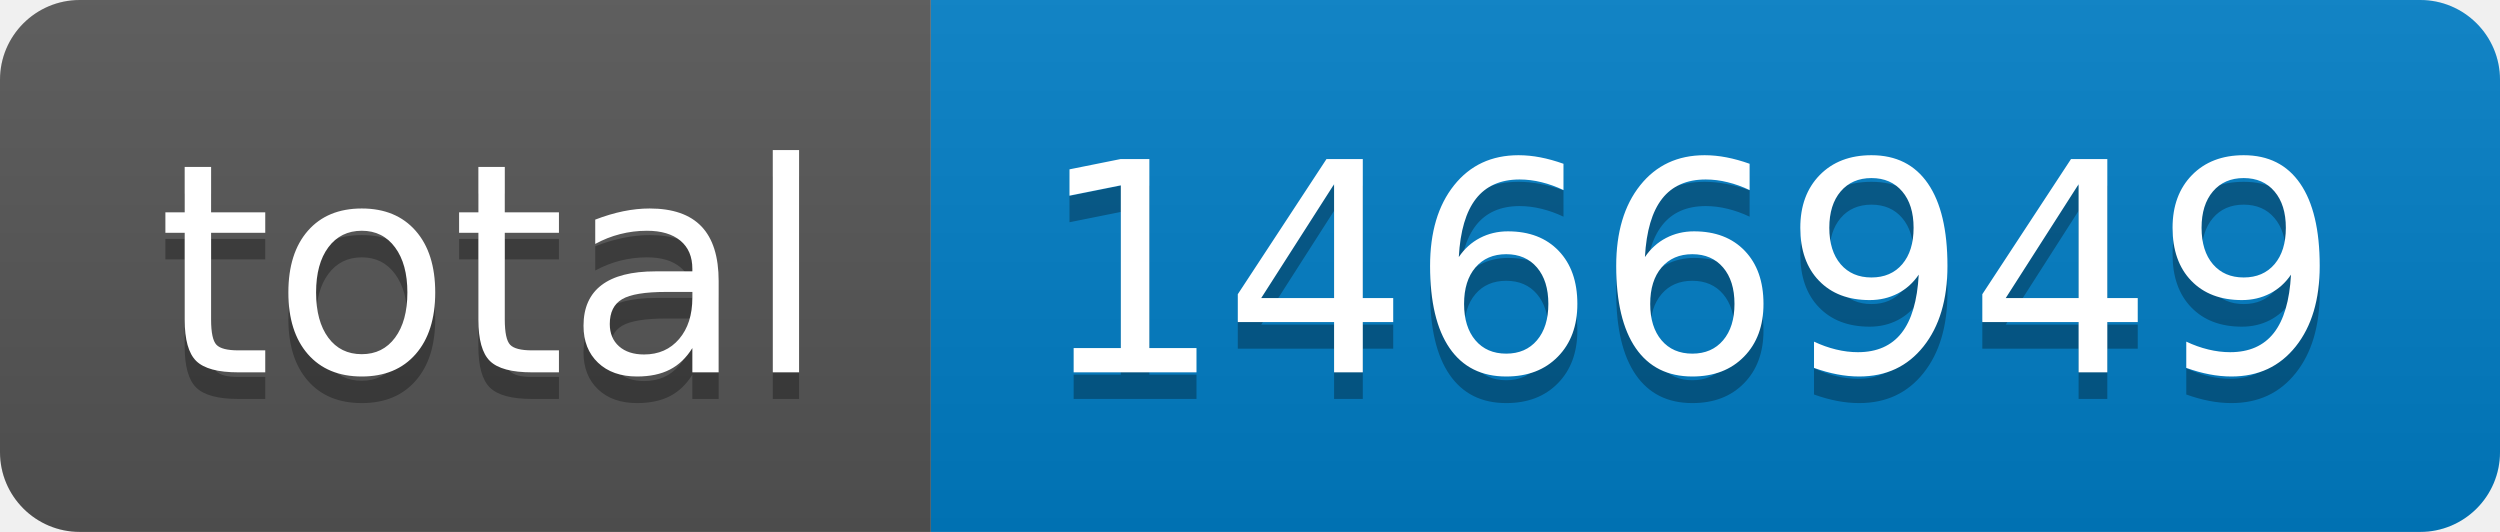
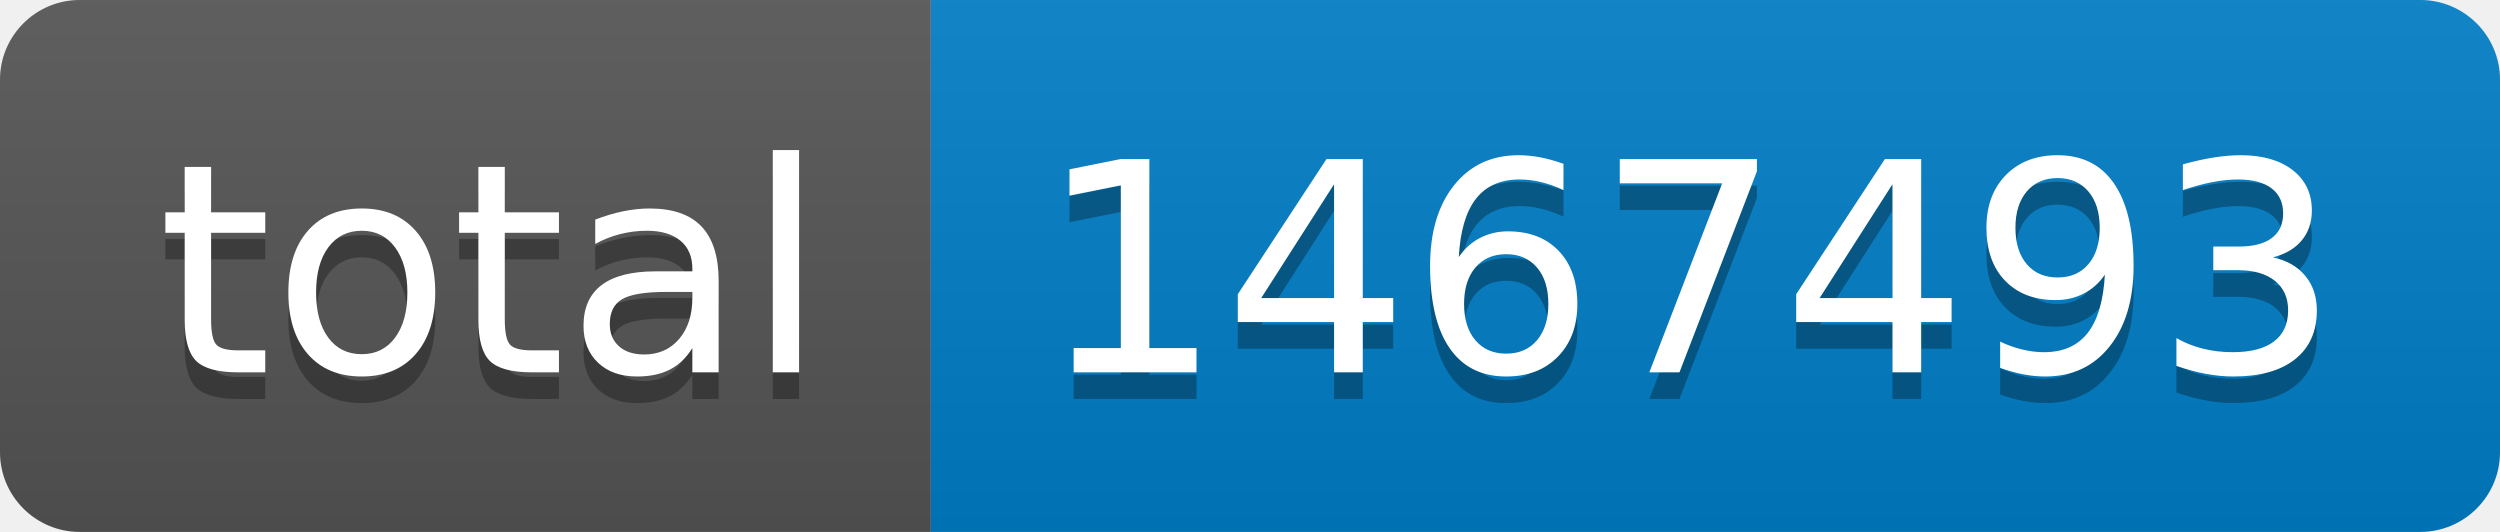
- <svg xmlns="http://www.w3.org/2000/svg" width="94" height="20" role="img" aria-label="total: 1466949">
+ <svg xmlns="http://www.w3.org/2000/svg" width="94" height="20" role="img" aria-label="total: 1467493">
  <linearGradient id="s" x2="0" y2="100%">
    <stop offset="0" stop-color="#bbb" stop-opacity=".1" />
    <stop offset="1" stop-opacity=".1" />
  </linearGradient>
  <clipPath id="r">
    <rect width="94" height="20" rx="3" fill="#fff" />
  </clipPath>
  <g clip-path="url(#r)">
    <rect width="35" height="20" fill="#555" />
    <rect x="35" width="59" height="20" fill="#007ec6" />
    <rect width="94" height="20" fill="url(#s)" />
  </g>
  <g fill="#fff" text-anchor="middle" font-family="Verdana,Geneva,DejaVu Sans,sans-serif" text-rendering="geometricPrecision" font-size="110">
    <text aria-hidden="true" x="185" y="150" fill="#010101" fill-opacity=".3" transform="scale(.1)" textLength="250">total</text>
    <text x="185" y="140" transform="scale(.1)" fill="#fff" textLength="250">total</text>
-     <text aria-hidden="true" x="635" y="150" fill="#010101" fill-opacity=".3" transform="scale(.1)" textLength="490">1466949</text>
-     <text x="635" y="140" transform="scale(.1)" fill="#fff" textLength="490">1466949</text>
+     <text aria-hidden="true" x="635" y="150" fill="#010101" fill-opacity=".3" transform="scale(.1)" textLength="490">1467493</text>
+     <text x="635" y="140" transform="scale(.1)" fill="#fff" textLength="490">1467493</text>
  </g>
</svg>
